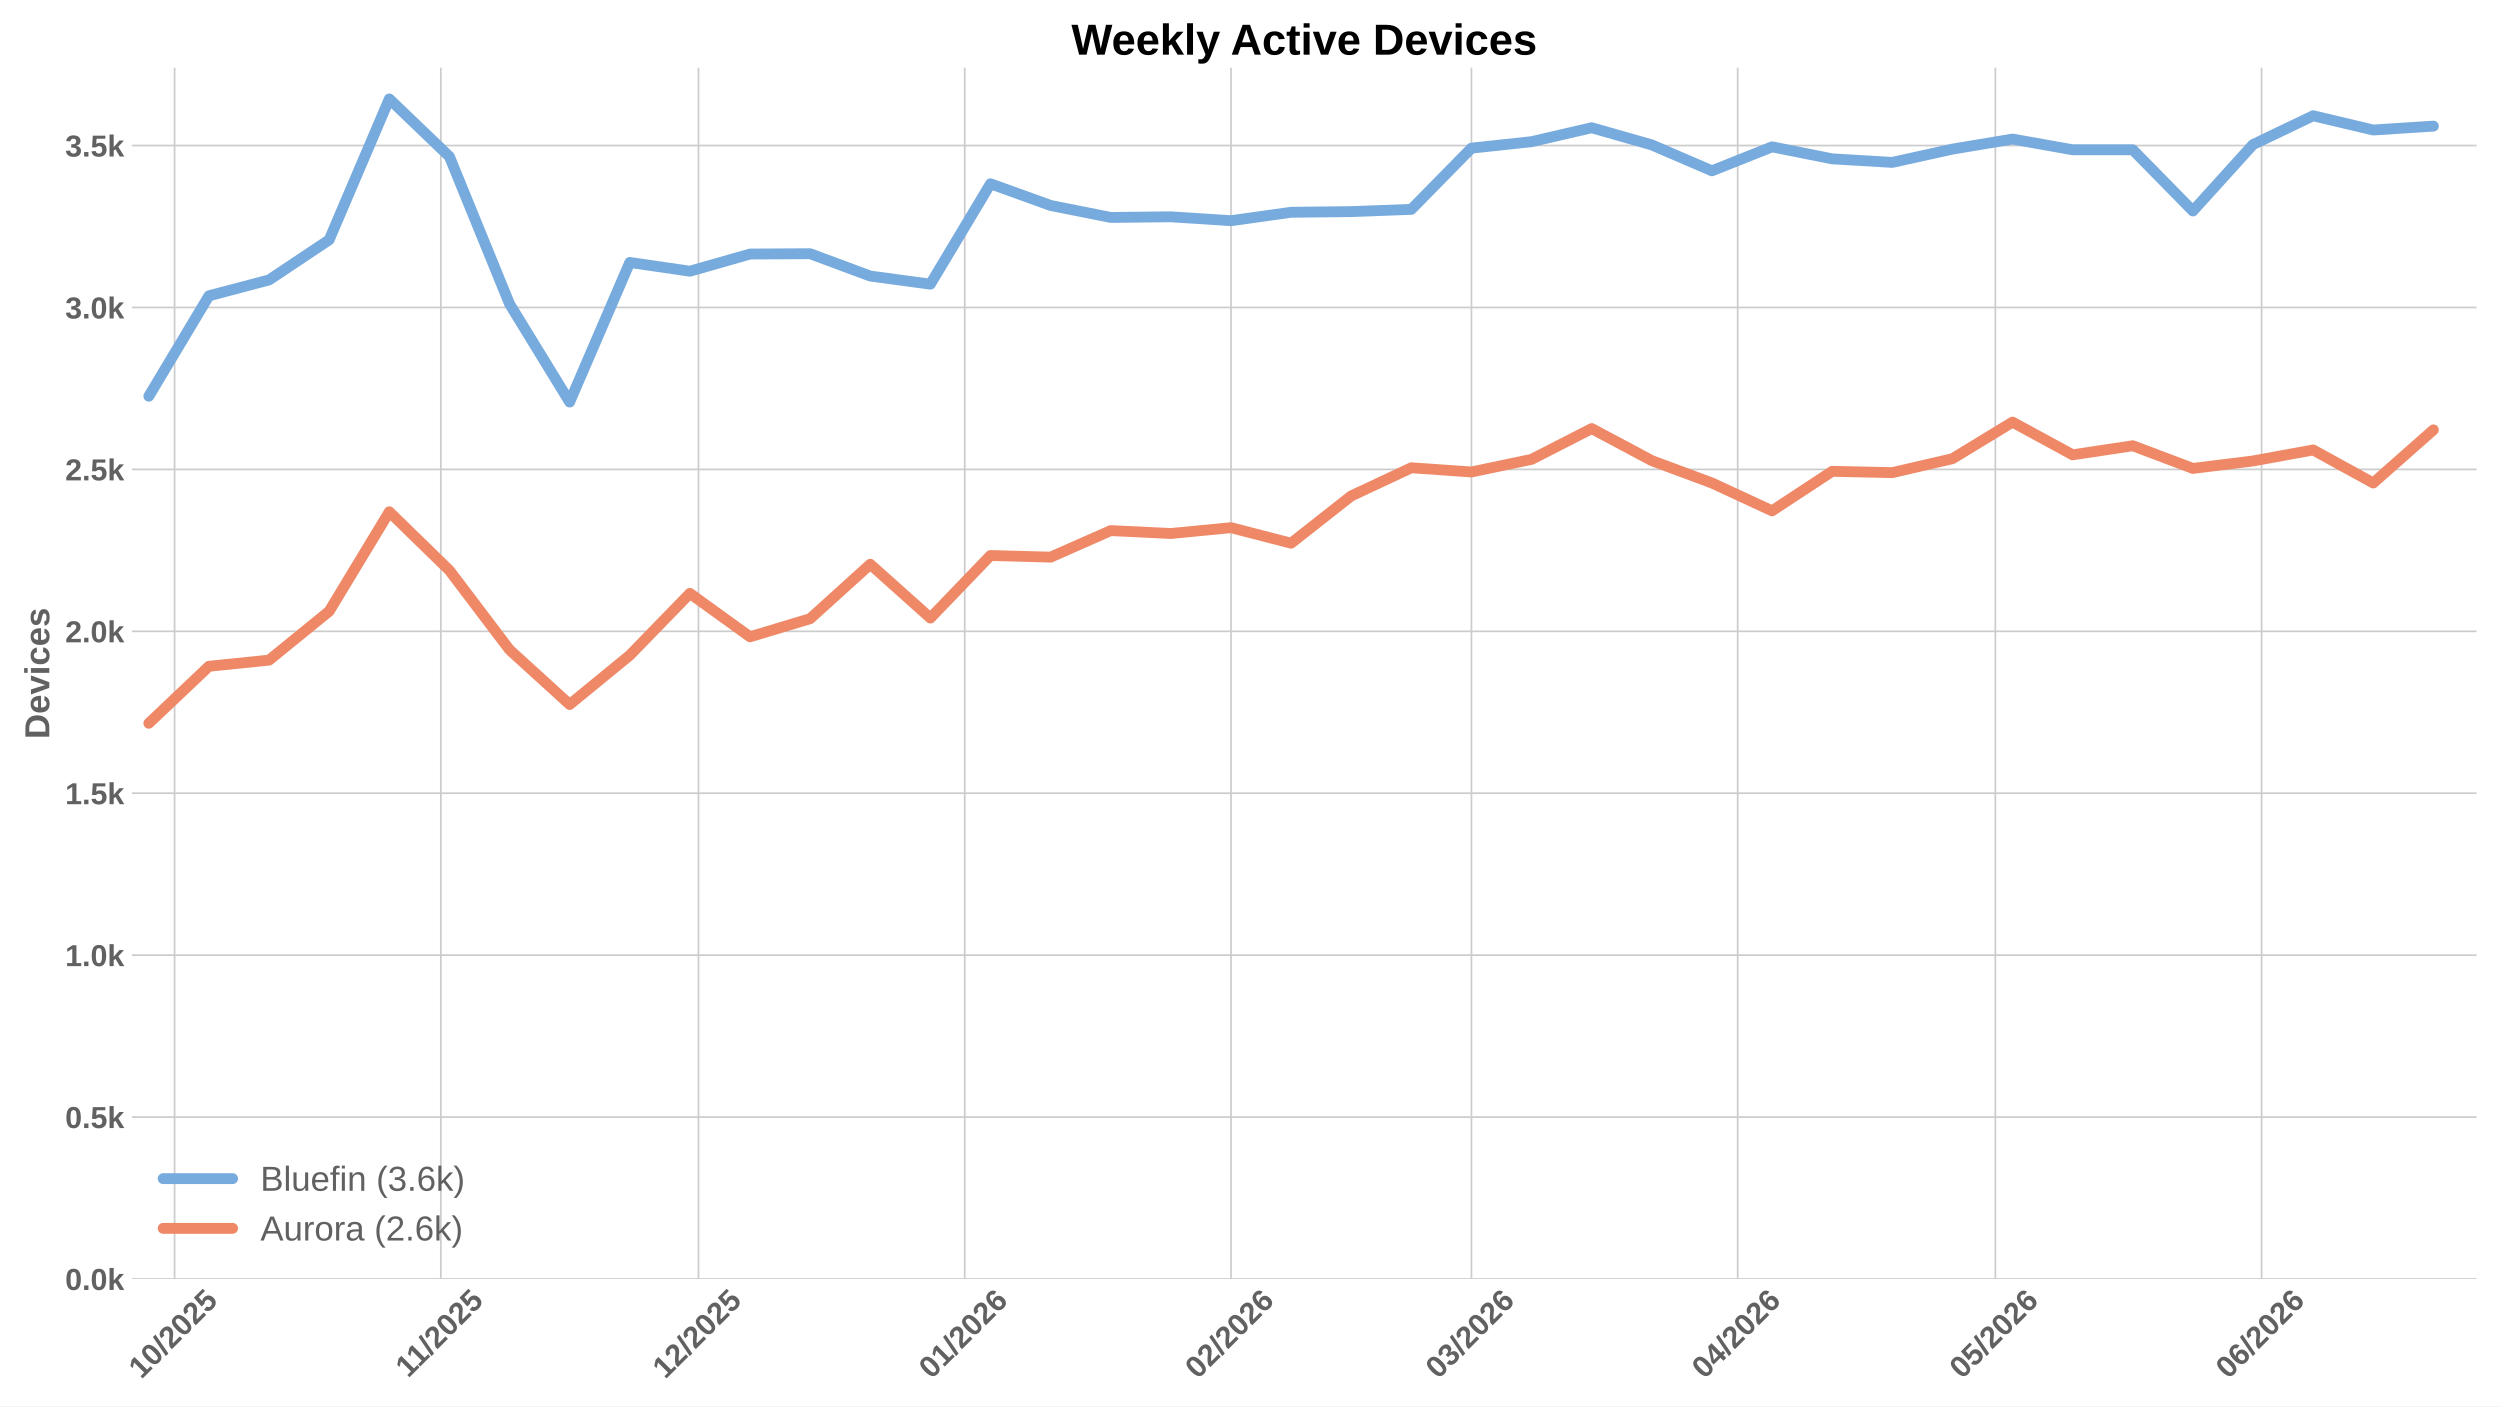
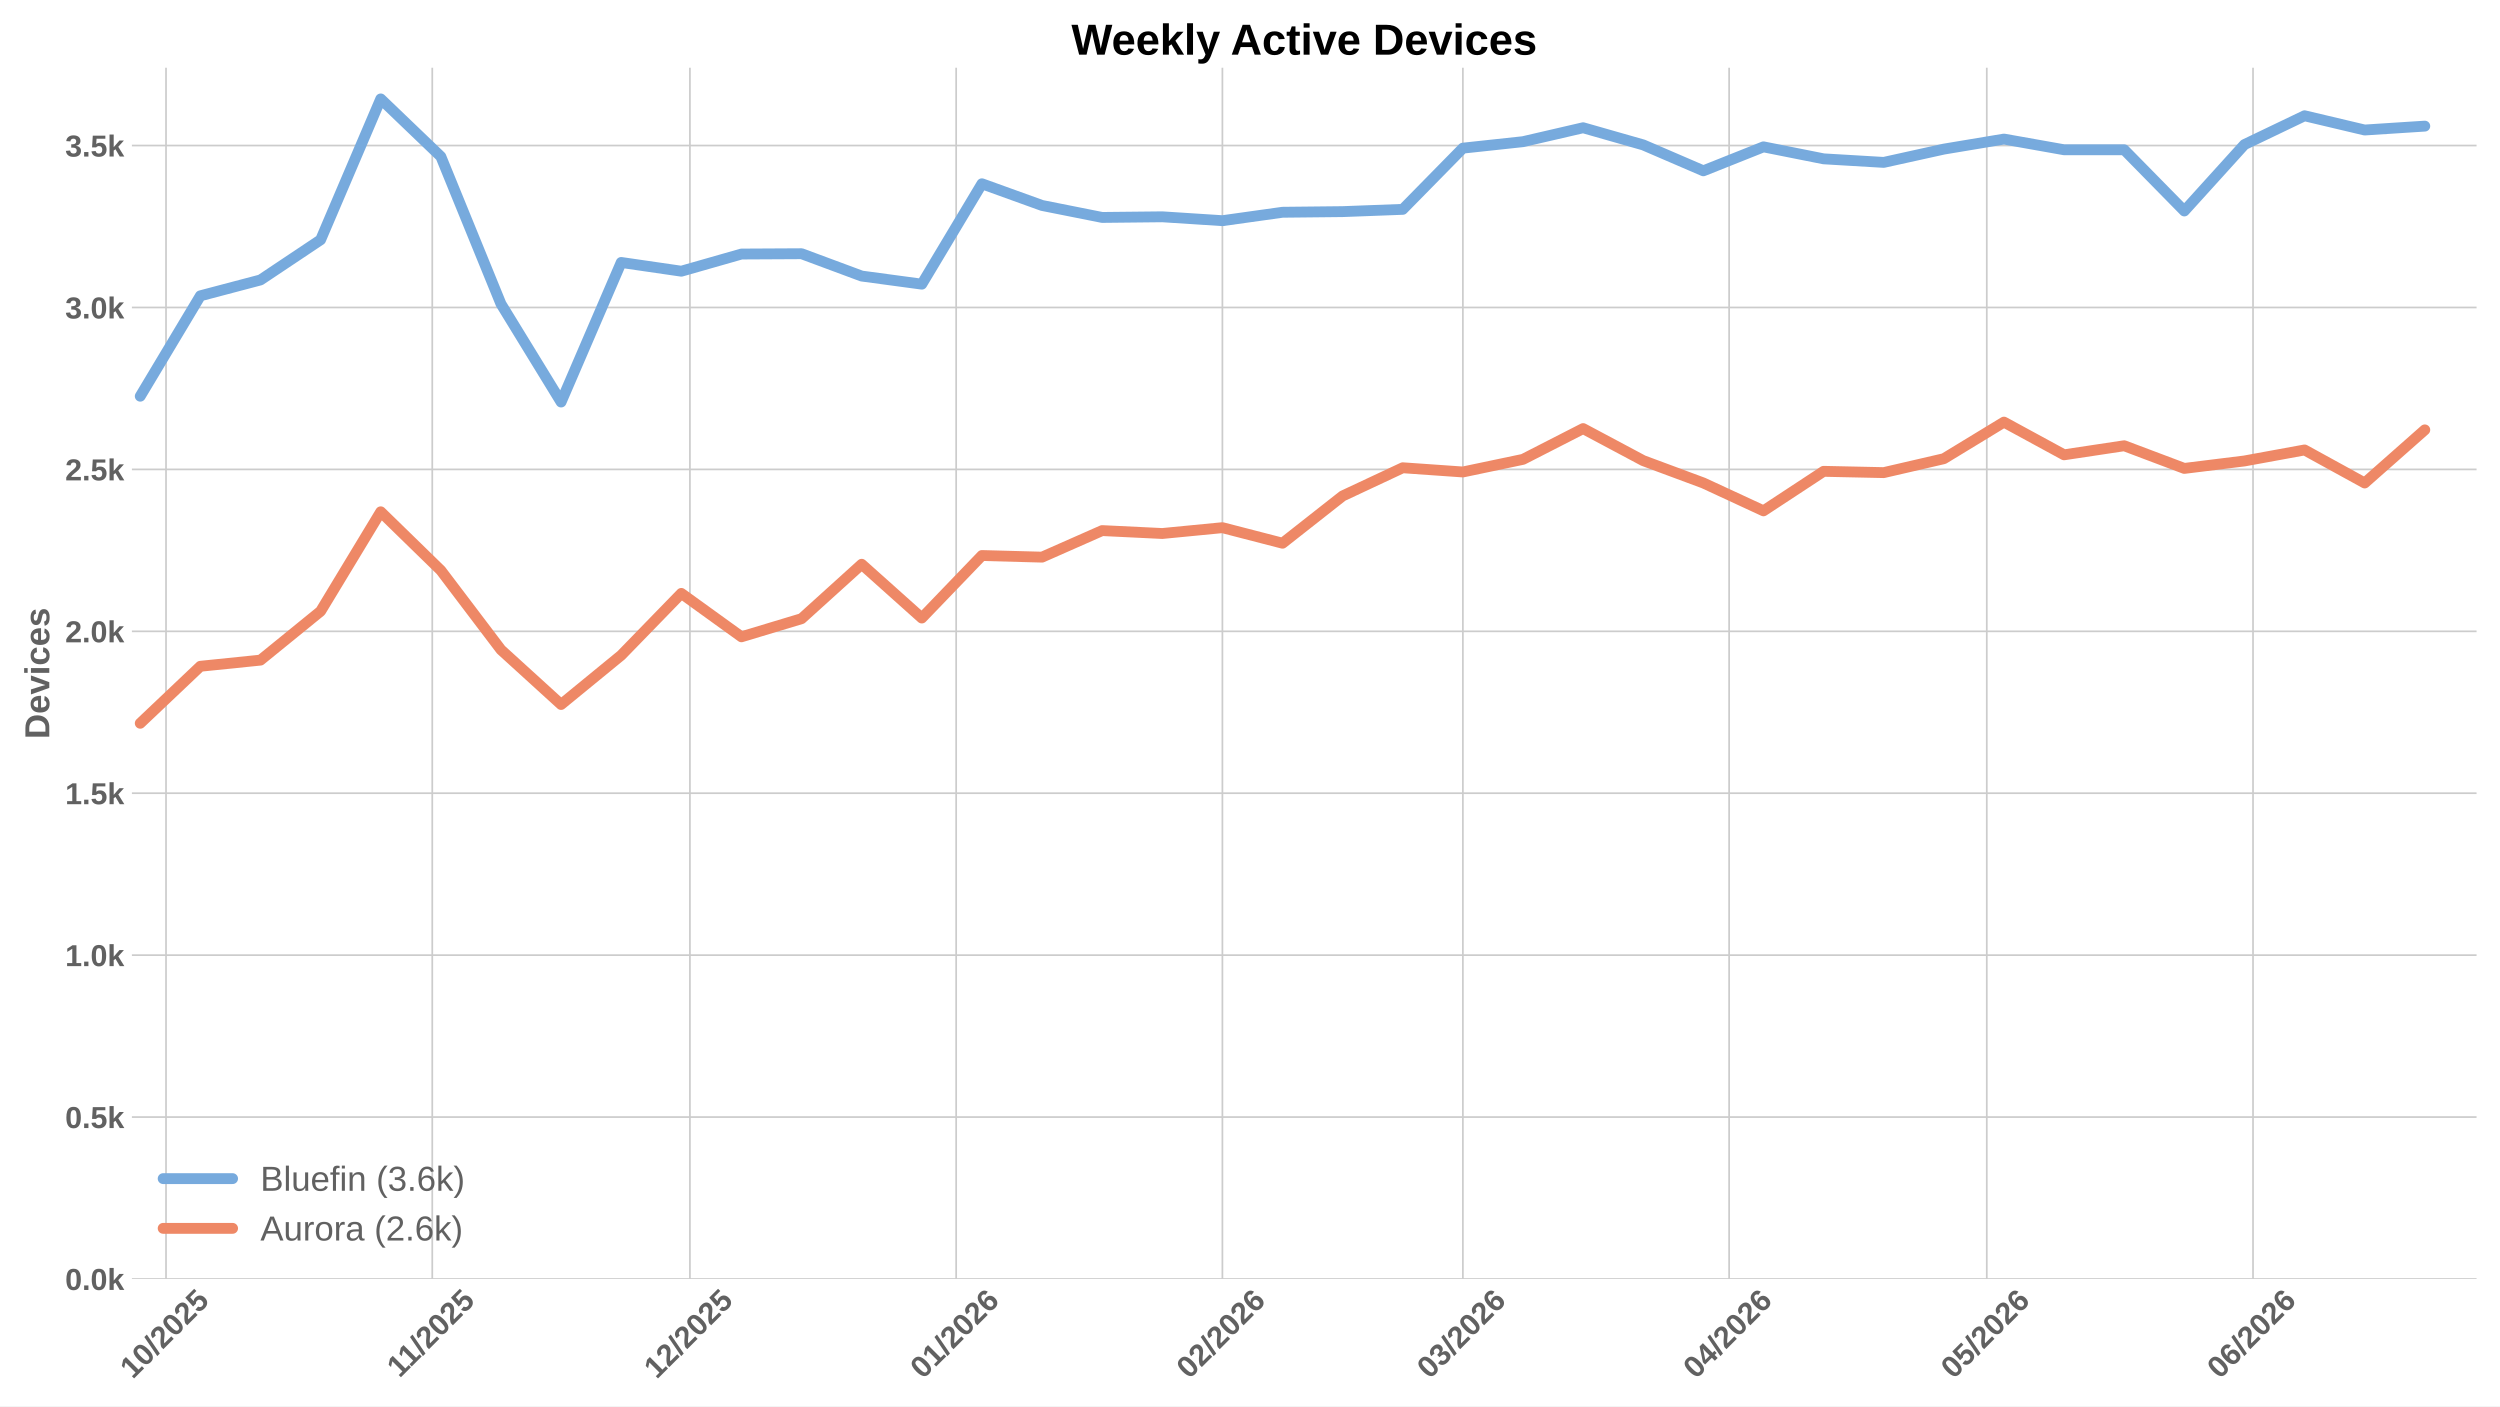
<svg xmlns="http://www.w3.org/2000/svg" xmlns:xlink="http://www.w3.org/1999/xlink" width="1152pt" height="648pt" viewBox="0 0 1152 648" version="1.1">
  <defs>
    <style type="text/css">*{stroke-linejoin: round; stroke-linecap: butt}</style>
  </defs>
  <g id="figure_1">
    <g id="patch_1">
      <path d="M 0 648  L 1152 648  L 1152 0  L 0 0  z " style="fill: #ffffff" />
    </g>
    <g id="axes_1">
      <g id="patch_2">
        <path d="M 60.78 589.343  L 1141.2 589.343  L 1141.2 31.2  L 60.78 31.2  z " style="fill: #ffffff" />
      </g>
      <g id="matplotlib.axis_1">
        <g id="xtick_1">
          <g id="line2d_1">
-             <path d="M 80.451 589.343  L 80.451 31.2  " clip-path="url(#p0abc58565e)" style="fill: none; stroke: #cccccc; stroke-width: 0.8; stroke-linecap: round" />
+             <path d="M 76.501 589.343  L 76.501 31.2  " clip-path="url(#p2d59ec1d15)" style="fill: none; stroke: #cccccc; stroke-width: 0.8; stroke-linecap: round" />
          </g>
          <g id="line2d_2" />
          <g id="text_1">
-             <g style="fill: #616161" transform="translate(65.12111 635.7977) rotate(-45) scale(0.14 -0.14)">
+             <g style="fill: #616161" transform="translate(61.17051 635.7977) rotate(-45) scale(0.14 -0.14)">
              <defs>
                <path id="LiberationSans-Bold-31" d="M 403 0  L 403 653  L 1494 653  L 1494 3656  L 438 2997  L 438 3688  L 1541 4403  L 2372 4403  L 2372 653  L 3381 653  L 3381 0  L 403 0  z " transform="scale(0.015625)" />
                <path id="LiberationSans-Bold-30" d="M 3297 2203  Q 3297 1088 2914 512  Q 2531 -63 1766 -63  Q 253 -63 253 2203  Q 253 2994 418 3494  Q 584 3994 915 4231  Q 1247 4469 1791 4469  Q 2572 4469 2934 3903  Q 3297 3338 3297 2203  z M 2416 2203  Q 2416 2813 2356 3150  Q 2297 3488 2165 3634  Q 2034 3781 1784 3781  Q 1519 3781 1383 3632  Q 1247 3484 1189 3148  Q 1131 2813 1131 2203  Q 1131 1600 1192 1261  Q 1253 922 1386 775  Q 1519 628 1772 628  Q 2022 628 2158 783  Q 2294 938 2355 1278  Q 2416 1619 2416 2203  z " transform="scale(0.015625)" />
                <path id="LiberationSans-Bold-2f" d="M 63 -128  L 972 4638  L 1716 4638  L 822 -128  L 63 -128  z " transform="scale(0.015625)" />
                <path id="LiberationSans-Bold-32" d="M 222 0  L 222 609  Q 394 988 711 1347  Q 1028 1706 1509 2097  Q 1972 2472 2158 2715  Q 2344 2959 2344 3194  Q 2344 3769 1766 3769  Q 1484 3769 1336 3617  Q 1188 3466 1144 3163  L 259 3213  Q 334 3825 717 4147  Q 1100 4469 1759 4469  Q 2472 4469 2853 4144  Q 3234 3819 3234 3231  Q 3234 2922 3112 2672  Q 2991 2422 2800 2211  Q 2609 2000 2376 1815  Q 2144 1631 1925 1456  Q 1706 1281 1526 1103  Q 1347 925 1259 722  L 3303 722  L 3303 0  L 222 0  z " transform="scale(0.015625)" />
                <path id="LiberationSans-Bold-35" d="M 3381 1466  Q 3381 766 2945 351  Q 2509 -63 1750 -63  Q 1088 -63 689 235  Q 291 534 197 1100  L 1075 1172  Q 1144 891 1319 762  Q 1494 634 1759 634  Q 2088 634 2283 843  Q 2478 1053 2478 1447  Q 2478 1794 2293 2001  Q 2109 2209 1778 2209  Q 1413 2209 1181 1925  L 325 1925  L 478 4403  L 3125 4403  L 3125 3750  L 1275 3750  L 1203 2638  Q 1522 2919 2000 2919  Q 2628 2919 3004 2528  Q 3381 2138 3381 1466  z " transform="scale(0.015625)" />
              </defs>
              <use xlink:href="#LiberationSans-Bold-31" />
              <use xlink:href="#LiberationSans-Bold-30" transform="translate(55.61523 0)" />
              <use xlink:href="#LiberationSans-Bold-2f" transform="translate(111.2305 0)" />
              <use xlink:href="#LiberationSans-Bold-32" transform="translate(139.0137 0)" />
              <use xlink:href="#LiberationSans-Bold-30" transform="translate(194.6289 0)" />
              <use xlink:href="#LiberationSans-Bold-32" transform="translate(250.2441 0)" />
              <use xlink:href="#LiberationSans-Bold-35" transform="translate(305.8594 0)" />
            </g>
          </g>
        </g>
        <g id="xtick_2">
          <g id="line2d_3">
-             <path d="M 203.136 589.343  L 203.136 31.2  " clip-path="url(#p0abc58565e)" style="fill: none; stroke: #cccccc; stroke-width: 0.8; stroke-linecap: round" />
+             <path d="M 199.186 589.343  L 199.186 31.2  " clip-path="url(#p2d59ec1d15)" style="fill: none; stroke: #cccccc; stroke-width: 0.8; stroke-linecap: round" />
          </g>
          <g id="line2d_4" />
          <g id="text_2">
-             <g style="fill: #616161" transform="translate(188.0784 635.2532) rotate(-45) scale(0.14 -0.14)">
+             <g style="fill: #616161" transform="translate(184.1278 635.2532) rotate(-45) scale(0.14 -0.14)">
              <use xlink:href="#LiberationSans-Bold-31" />
              <use xlink:href="#LiberationSans-Bold-31" transform="translate(50.11523 0)" />
              <use xlink:href="#LiberationSans-Bold-2f" transform="translate(105.7305 0)" />
              <use xlink:href="#LiberationSans-Bold-32" transform="translate(133.5137 0)" />
              <use xlink:href="#LiberationSans-Bold-30" transform="translate(189.1289 0)" />
              <use xlink:href="#LiberationSans-Bold-32" transform="translate(244.7441 0)" />
              <use xlink:href="#LiberationSans-Bold-35" transform="translate(300.3594 0)" />
            </g>
          </g>
        </g>
        <g id="xtick_3">
          <g id="line2d_5">
-             <path d="M 321.864 589.343  L 321.864 31.2  " clip-path="url(#p0abc58565e)" style="fill: none; stroke: #cccccc; stroke-width: 0.8; stroke-linecap: round" />
+             <path d="M 317.913 589.343  L 317.913 31.2  " clip-path="url(#p2d59ec1d15)" style="fill: none; stroke: #cccccc; stroke-width: 0.8; stroke-linecap: round" />
          </g>
          <g id="line2d_6" />
          <g id="text_3">
-             <g style="fill: #616161" transform="translate(306.5336 635.7977) rotate(-45) scale(0.14 -0.14)">
+             <g style="fill: #616161" transform="translate(302.583 635.7977) rotate(-45) scale(0.14 -0.14)">
              <use xlink:href="#LiberationSans-Bold-31" />
              <use xlink:href="#LiberationSans-Bold-32" transform="translate(55.61523 0)" />
              <use xlink:href="#LiberationSans-Bold-2f" transform="translate(111.2305 0)" />
              <use xlink:href="#LiberationSans-Bold-32" transform="translate(139.0137 0)" />
              <use xlink:href="#LiberationSans-Bold-30" transform="translate(194.6289 0)" />
              <use xlink:href="#LiberationSans-Bold-32" transform="translate(250.2441 0)" />
              <use xlink:href="#LiberationSans-Bold-35" transform="translate(305.8594 0)" />
            </g>
          </g>
        </g>
        <g id="xtick_4">
          <g id="line2d_7">
-             <path d="M 444.549 589.343  L 444.549 31.2  " clip-path="url(#p0abc58565e)" style="fill: none; stroke: #cccccc; stroke-width: 0.8; stroke-linecap: round" />
+             <path d="M 440.598 589.343  L 440.598 31.2  " clip-path="url(#p2d59ec1d15)" style="fill: none; stroke: #cccccc; stroke-width: 0.8; stroke-linecap: round" />
          </g>
          <g id="line2d_8" />
          <g id="text_4">
-             <g style="fill: #616161" transform="translate(429.2187 635.7977) rotate(-45) scale(0.14 -0.14)">
+             <g style="fill: #616161" transform="translate(425.2681 635.7977) rotate(-45) scale(0.14 -0.14)">
              <defs>
                <path id="LiberationSans-Bold-36" d="M 3328 1441  Q 3328 738 2934 337  Q 2541 -63 1847 -63  Q 1069 -63 651 482  Q 234 1028 234 2100  Q 234 3278 657 3873  Q 1081 4469 1869 4469  Q 2428 4469 2751 4222  Q 3075 3975 3209 3456  L 2381 3341  Q 2263 3775 1850 3775  Q 1497 3775 1295 3422  Q 1094 3069 1094 2350  Q 1234 2584 1484 2709  Q 1734 2834 2050 2834  Q 2641 2834 2984 2459  Q 3328 2084 3328 1441  z M 2447 1416  Q 2447 1791 2273 1989  Q 2100 2188 1797 2188  Q 1506 2188 1331 2002  Q 1156 1816 1156 1509  Q 1156 1125 1339 873  Q 1522 622 1819 622  Q 2116 622 2281 833  Q 2447 1044 2447 1416  z " transform="scale(0.015625)" />
              </defs>
              <use xlink:href="#LiberationSans-Bold-30" />
              <use xlink:href="#LiberationSans-Bold-31" transform="translate(55.61523 0)" />
              <use xlink:href="#LiberationSans-Bold-2f" transform="translate(111.2305 0)" />
              <use xlink:href="#LiberationSans-Bold-32" transform="translate(139.0137 0)" />
              <use xlink:href="#LiberationSans-Bold-30" transform="translate(194.6289 0)" />
              <use xlink:href="#LiberationSans-Bold-32" transform="translate(250.2441 0)" />
              <use xlink:href="#LiberationSans-Bold-36" transform="translate(305.8594 0)" />
            </g>
          </g>
        </g>
        <g id="xtick_5">
          <g id="line2d_9">
-             <path d="M 567.234 589.343  L 567.234 31.2  " clip-path="url(#p0abc58565e)" style="fill: none; stroke: #cccccc; stroke-width: 0.8; stroke-linecap: round" />
+             <path d="M 563.283 589.343  L 563.283 31.2  " clip-path="url(#p2d59ec1d15)" style="fill: none; stroke: #cccccc; stroke-width: 0.8; stroke-linecap: round" />
          </g>
          <g id="line2d_10" />
          <g id="text_5">
-             <g style="fill: #616161" transform="translate(551.9038 635.7977) rotate(-45) scale(0.14 -0.14)">
+             <g style="fill: #616161" transform="translate(547.9531 635.7977) rotate(-45) scale(0.14 -0.14)">
              <use xlink:href="#LiberationSans-Bold-30" />
              <use xlink:href="#LiberationSans-Bold-32" transform="translate(55.61523 0)" />
              <use xlink:href="#LiberationSans-Bold-2f" transform="translate(111.2305 0)" />
              <use xlink:href="#LiberationSans-Bold-32" transform="translate(139.0137 0)" />
              <use xlink:href="#LiberationSans-Bold-30" transform="translate(194.6289 0)" />
              <use xlink:href="#LiberationSans-Bold-32" transform="translate(250.2441 0)" />
              <use xlink:href="#LiberationSans-Bold-36" transform="translate(305.8594 0)" />
            </g>
          </g>
        </g>
        <g id="xtick_6">
          <g id="line2d_11">
-             <path d="M 678.046 589.343  L 678.046 31.2  " clip-path="url(#p0abc58565e)" style="fill: none; stroke: #cccccc; stroke-width: 0.8; stroke-linecap: round" />
+             <path d="M 674.096 589.343  L 674.096 31.2  " clip-path="url(#p2d59ec1d15)" style="fill: none; stroke: #cccccc; stroke-width: 0.8; stroke-linecap: round" />
          </g>
          <g id="line2d_12" />
          <g id="text_6">
-             <g style="fill: #616161" transform="translate(662.7161 635.7977) rotate(-45) scale(0.14 -0.14)">
+             <g style="fill: #616161" transform="translate(658.7655 635.7977) rotate(-45) scale(0.14 -0.14)">
              <defs>
                <path id="LiberationSans-Bold-33" d="M 3328 1222  Q 3328 603 2922 265  Q 2516 -72 1766 -72  Q 1056 -72 637 254  Q 219 581 147 1197  L 1041 1275  Q 1125 641 1763 641  Q 2078 641 2253 797  Q 2428 953 2428 1275  Q 2428 1569 2215 1725  Q 2003 1881 1584 1881  L 1278 1881  L 1278 2591  L 1566 2591  Q 1944 2591 2134 2745  Q 2325 2900 2325 3188  Q 2325 3459 2173 3614  Q 2022 3769 1731 3769  Q 1459 3769 1292 3619  Q 1125 3469 1100 3194  L 222 3256  Q 291 3825 694 4147  Q 1097 4469 1747 4469  Q 2438 4469 2827 4158  Q 3216 3847 3216 3297  Q 3216 2884 2973 2618  Q 2731 2353 2275 2266  L 2275 2253  Q 2781 2194 3054 1920  Q 3328 1647 3328 1222  z " transform="scale(0.015625)" />
              </defs>
              <use xlink:href="#LiberationSans-Bold-30" />
              <use xlink:href="#LiberationSans-Bold-33" transform="translate(55.61523 0)" />
              <use xlink:href="#LiberationSans-Bold-2f" transform="translate(111.2305 0)" />
              <use xlink:href="#LiberationSans-Bold-32" transform="translate(139.0137 0)" />
              <use xlink:href="#LiberationSans-Bold-30" transform="translate(194.6289 0)" />
              <use xlink:href="#LiberationSans-Bold-32" transform="translate(250.2441 0)" />
              <use xlink:href="#LiberationSans-Bold-36" transform="translate(305.8594 0)" />
            </g>
          </g>
        </g>
        <g id="xtick_7">
          <g id="line2d_13">
-             <path d="M 800.731 589.343  L 800.731 31.2  " clip-path="url(#p0abc58565e)" style="fill: none; stroke: #cccccc; stroke-width: 0.8; stroke-linecap: round" />
+             <path d="M 796.781 589.343  L 796.781 31.2  " clip-path="url(#p2d59ec1d15)" style="fill: none; stroke: #cccccc; stroke-width: 0.8; stroke-linecap: round" />
          </g>
          <g id="line2d_14" />
          <g id="text_7">
-             <g style="fill: #616161" transform="translate(785.4011 635.7977) rotate(-45) scale(0.14 -0.14)">
+             <g style="fill: #616161" transform="translate(781.4505 635.7977) rotate(-45) scale(0.14 -0.14)">
              <defs>
                <path id="LiberationSans-Bold-34" d="M 2938 897  L 2938 0  L 2100 0  L 2100 897  L 97 897  L 97 1556  L 1956 4403  L 2938 4403  L 2938 1550  L 3525 1550  L 3525 897  L 2938 897  z M 2100 2991  Q 2100 3159 2111 3356  Q 2122 3553 2128 3609  Q 2047 3434 1834 3103  L 813 1550  L 2100 1550  L 2100 2991  z " transform="scale(0.015625)" />
              </defs>
              <use xlink:href="#LiberationSans-Bold-30" />
              <use xlink:href="#LiberationSans-Bold-34" transform="translate(55.61523 0)" />
              <use xlink:href="#LiberationSans-Bold-2f" transform="translate(111.2305 0)" />
              <use xlink:href="#LiberationSans-Bold-32" transform="translate(139.0137 0)" />
              <use xlink:href="#LiberationSans-Bold-30" transform="translate(194.6289 0)" />
              <use xlink:href="#LiberationSans-Bold-32" transform="translate(250.2441 0)" />
              <use xlink:href="#LiberationSans-Bold-36" transform="translate(305.8594 0)" />
            </g>
          </g>
        </g>
        <g id="xtick_8">
          <g id="line2d_15">
-             <path d="M 919.459 589.343  L 919.459 31.2  " clip-path="url(#p0abc58565e)" style="fill: none; stroke: #cccccc; stroke-width: 0.8; stroke-linecap: round" />
+             <path d="M 915.508 589.343  L 915.508 31.2  " clip-path="url(#p2d59ec1d15)" style="fill: none; stroke: #cccccc; stroke-width: 0.8; stroke-linecap: round" />
          </g>
          <g id="line2d_16" />
          <g id="text_8">
-             <g style="fill: #616161" transform="translate(904.1286 635.7977) rotate(-45) scale(0.14 -0.14)">
+             <g style="fill: #616161" transform="translate(900.178 635.7977) rotate(-45) scale(0.14 -0.14)">
              <use xlink:href="#LiberationSans-Bold-30" />
              <use xlink:href="#LiberationSans-Bold-35" transform="translate(55.61523 0)" />
              <use xlink:href="#LiberationSans-Bold-2f" transform="translate(111.2305 0)" />
              <use xlink:href="#LiberationSans-Bold-32" transform="translate(139.0137 0)" />
              <use xlink:href="#LiberationSans-Bold-30" transform="translate(194.6289 0)" />
              <use xlink:href="#LiberationSans-Bold-32" transform="translate(250.2441 0)" />
              <use xlink:href="#LiberationSans-Bold-36" transform="translate(305.8594 0)" />
            </g>
          </g>
        </g>
        <g id="xtick_9">
          <g id="line2d_17">
-             <path d="M 1042.144 589.343  L 1042.144 31.2  " clip-path="url(#p0abc58565e)" style="fill: none; stroke: #cccccc; stroke-width: 0.8; stroke-linecap: round" />
+             <path d="M 1038.193 589.343  L 1038.193 31.2  " clip-path="url(#p2d59ec1d15)" style="fill: none; stroke: #cccccc; stroke-width: 0.8; stroke-linecap: round" />
          </g>
          <g id="line2d_18" />
          <g id="text_9">
-             <g style="fill: #616161" transform="translate(1026.814 635.7977) rotate(-45) scale(0.14 -0.14)">
+             <g style="fill: #616161" transform="translate(1022.863 635.7977) rotate(-45) scale(0.14 -0.14)">
              <use xlink:href="#LiberationSans-Bold-30" />
              <use xlink:href="#LiberationSans-Bold-36" transform="translate(55.61523 0)" />
              <use xlink:href="#LiberationSans-Bold-2f" transform="translate(111.2305 0)" />
              <use xlink:href="#LiberationSans-Bold-32" transform="translate(139.0137 0)" />
              <use xlink:href="#LiberationSans-Bold-30" transform="translate(194.6289 0)" />
              <use xlink:href="#LiberationSans-Bold-32" transform="translate(250.2441 0)" />
              <use xlink:href="#LiberationSans-Bold-36" transform="translate(305.8594 0)" />
            </g>
          </g>
        </g>
      </g>
      <g id="matplotlib.axis_2">
        <g id="ytick_1">
          <g id="line2d_19">
-             <path d="M 60.78 589.343  L 1141.2 589.343  " clip-path="url(#p0abc58565e)" style="fill: none; stroke: #cccccc; stroke-width: 0.8; stroke-linecap: round" />
+             <path d="M 60.78 589.343  L 1141.2 589.343  " clip-path="url(#p2d59ec1d15)" style="fill: none; stroke: #cccccc; stroke-width: 0.8; stroke-linecap: round" />
          </g>
          <g id="line2d_20" />
          <g id="text_10">
            <g style="fill: #616161" transform="translate(30.03469 594.416) scale(0.14 -0.14)">
              <defs>
                <path id="LiberationSans-Bold-2e" d="M 434 0  L 434 953  L 1338 953  L 1338 0  L 434 0  z " transform="scale(0.015625)" />
                <path id="LiberationSans-Bold-6b" d="M 2606 0  L 1703 1531  L 1325 1269  L 1325 0  L 447 0  L 447 4638  L 1325 4638  L 1325 1981  L 2531 3381  L 3475 3381  L 2288 2063  L 3566 0  L 2606 0  z " transform="scale(0.015625)" />
              </defs>
              <use xlink:href="#LiberationSans-Bold-30" />
              <use xlink:href="#LiberationSans-Bold-2e" transform="translate(55.61523 0)" />
              <use xlink:href="#LiberationSans-Bold-30" transform="translate(83.39844 0)" />
              <use xlink:href="#LiberationSans-Bold-6b" transform="translate(139.0137 0)" />
            </g>
          </g>
        </g>
        <g id="ytick_2">
          <g id="line2d_21">
-             <path d="M 60.78 514.733  L 1141.2 514.733  " clip-path="url(#p0abc58565e)" style="fill: none; stroke: #cccccc; stroke-width: 0.8; stroke-linecap: round" />
+             <path d="M 60.78 514.733  L 1141.2 514.733  " clip-path="url(#p2d59ec1d15)" style="fill: none; stroke: #cccccc; stroke-width: 0.8; stroke-linecap: round" />
          </g>
          <g id="line2d_22" />
          <g id="text_11">
            <g style="fill: #616161" transform="translate(30.03469 519.8059) scale(0.14 -0.14)">
              <use xlink:href="#LiberationSans-Bold-30" />
              <use xlink:href="#LiberationSans-Bold-2e" transform="translate(55.61523 0)" />
              <use xlink:href="#LiberationSans-Bold-35" transform="translate(83.39844 0)" />
              <use xlink:href="#LiberationSans-Bold-6b" transform="translate(139.0137 0)" />
            </g>
          </g>
        </g>
        <g id="ytick_3">
          <g id="line2d_23">
-             <path d="M 60.78 440.123  L 1141.2 440.123  " clip-path="url(#p0abc58565e)" style="fill: none; stroke: #cccccc; stroke-width: 0.8; stroke-linecap: round" />
+             <path d="M 60.78 440.123  L 1141.2 440.123  " clip-path="url(#p2d59ec1d15)" style="fill: none; stroke: #cccccc; stroke-width: 0.8; stroke-linecap: round" />
          </g>
          <g id="line2d_24" />
          <g id="text_12">
            <g style="fill: #616161" transform="translate(30.03469 445.1958) scale(0.14 -0.14)">
              <use xlink:href="#LiberationSans-Bold-31" />
              <use xlink:href="#LiberationSans-Bold-2e" transform="translate(55.61523 0)" />
              <use xlink:href="#LiberationSans-Bold-30" transform="translate(83.39844 0)" />
              <use xlink:href="#LiberationSans-Bold-6b" transform="translate(139.0137 0)" />
            </g>
          </g>
        </g>
        <g id="ytick_4">
          <g id="line2d_25">
-             <path d="M 60.78 365.513  L 1141.2 365.513  " clip-path="url(#p0abc58565e)" style="fill: none; stroke: #cccccc; stroke-width: 0.8; stroke-linecap: round" />
+             <path d="M 60.78 365.513  L 1141.2 365.513  " clip-path="url(#p2d59ec1d15)" style="fill: none; stroke: #cccccc; stroke-width: 0.8; stroke-linecap: round" />
          </g>
          <g id="line2d_26" />
          <g id="text_13">
            <g style="fill: #616161" transform="translate(30.03469 370.5857) scale(0.14 -0.14)">
              <use xlink:href="#LiberationSans-Bold-31" />
              <use xlink:href="#LiberationSans-Bold-2e" transform="translate(55.61523 0)" />
              <use xlink:href="#LiberationSans-Bold-35" transform="translate(83.39844 0)" />
              <use xlink:href="#LiberationSans-Bold-6b" transform="translate(139.0137 0)" />
            </g>
          </g>
        </g>
        <g id="ytick_5">
          <g id="line2d_27">
-             <path d="M 60.78 290.903  L 1141.2 290.903  " clip-path="url(#p0abc58565e)" style="fill: none; stroke: #cccccc; stroke-width: 0.8; stroke-linecap: round" />
+             <path d="M 60.78 290.903  L 1141.2 290.903  " clip-path="url(#p2d59ec1d15)" style="fill: none; stroke: #cccccc; stroke-width: 0.8; stroke-linecap: round" />
          </g>
          <g id="line2d_28" />
          <g id="text_14">
            <g style="fill: #616161" transform="translate(30.03469 295.9756) scale(0.14 -0.14)">
              <use xlink:href="#LiberationSans-Bold-32" />
              <use xlink:href="#LiberationSans-Bold-2e" transform="translate(55.61523 0)" />
              <use xlink:href="#LiberationSans-Bold-30" transform="translate(83.39844 0)" />
              <use xlink:href="#LiberationSans-Bold-6b" transform="translate(139.0137 0)" />
            </g>
          </g>
        </g>
        <g id="ytick_6">
          <g id="line2d_29">
-             <path d="M 60.78 216.293  L 1141.2 216.293  " clip-path="url(#p0abc58565e)" style="fill: none; stroke: #cccccc; stroke-width: 0.8; stroke-linecap: round" />
+             <path d="M 60.78 216.293  L 1141.2 216.293  " clip-path="url(#p2d59ec1d15)" style="fill: none; stroke: #cccccc; stroke-width: 0.8; stroke-linecap: round" />
          </g>
          <g id="line2d_30" />
          <g id="text_15">
            <g style="fill: #616161" transform="translate(30.03469 221.3655) scale(0.14 -0.14)">
              <use xlink:href="#LiberationSans-Bold-32" />
              <use xlink:href="#LiberationSans-Bold-2e" transform="translate(55.61523 0)" />
              <use xlink:href="#LiberationSans-Bold-35" transform="translate(83.39844 0)" />
              <use xlink:href="#LiberationSans-Bold-6b" transform="translate(139.0137 0)" />
            </g>
          </g>
        </g>
        <g id="ytick_7">
          <g id="line2d_31">
-             <path d="M 60.78 141.683  L 1141.2 141.683  " clip-path="url(#p0abc58565e)" style="fill: none; stroke: #cccccc; stroke-width: 0.8; stroke-linecap: round" />
+             <path d="M 60.78 141.683  L 1141.2 141.683  " clip-path="url(#p2d59ec1d15)" style="fill: none; stroke: #cccccc; stroke-width: 0.8; stroke-linecap: round" />
          </g>
          <g id="line2d_32" />
          <g id="text_16">
            <g style="fill: #616161" transform="translate(30.03469 146.7554) scale(0.14 -0.14)">
              <use xlink:href="#LiberationSans-Bold-33" />
              <use xlink:href="#LiberationSans-Bold-2e" transform="translate(55.61523 0)" />
              <use xlink:href="#LiberationSans-Bold-30" transform="translate(83.39844 0)" />
              <use xlink:href="#LiberationSans-Bold-6b" transform="translate(139.0137 0)" />
            </g>
          </g>
        </g>
        <g id="ytick_8">
          <g id="line2d_33">
-             <path d="M 60.78 67.073  L 1141.2 67.073  " clip-path="url(#p0abc58565e)" style="fill: none; stroke: #cccccc; stroke-width: 0.8; stroke-linecap: round" />
+             <path d="M 60.78 67.073  L 1141.2 67.073  " clip-path="url(#p2d59ec1d15)" style="fill: none; stroke: #cccccc; stroke-width: 0.8; stroke-linecap: round" />
          </g>
          <g id="line2d_34" />
          <g id="text_17">
            <g style="fill: #616161" transform="translate(30.03469 72.14535) scale(0.14 -0.14)">
              <use xlink:href="#LiberationSans-Bold-33" />
              <use xlink:href="#LiberationSans-Bold-2e" transform="translate(55.61523 0)" />
              <use xlink:href="#LiberationSans-Bold-35" transform="translate(83.39844 0)" />
              <use xlink:href="#LiberationSans-Bold-6b" transform="translate(139.0137 0)" />
            </g>
          </g>
        </g>
        <g id="text_18">
          <g style="fill: #616161" transform="translate(22.71469 340.5153) rotate(-90) scale(0.16 -0.16)">
            <defs>
              <path id="LiberationSans-Bold-44" d="M 4353 2234  Q 4353 1553 4086 1045  Q 3819 538 3330 269  Q 2841 0 2209 0  L 428 0  L 428 4403  L 2022 4403  Q 3134 4403 3743 3842  Q 4353 3281 4353 2234  z M 3425 2234  Q 3425 2944 3056 3317  Q 2688 3691 2003 3691  L 1350 3691  L 1350 713  L 2131 713  Q 2725 713 3075 1122  Q 3425 1531 3425 2234  z " transform="scale(0.015625)" />
              <path id="LiberationSans-Bold-65" d="M 1831 -63  Q 1069 -63 659 389  Q 250 841 250 1706  Q 250 2544 665 2994  Q 1081 3444 1844 3444  Q 2572 3444 2956 2961  Q 3341 2478 3341 1547  L 3341 1522  L 1172 1522  Q 1172 1028 1355 776  Q 1538 525 1875 525  Q 2341 525 2463 928  L 3291 856  Q 2931 -63 1831 -63  z M 1831 2891  Q 1522 2891 1355 2675  Q 1188 2459 1178 2072  L 2491 2072  Q 2466 2481 2294 2686  Q 2122 2891 1831 2891  z " transform="scale(0.015625)" />
              <path id="LiberationSans-Bold-76" d="M 2284 0  L 1234 0  L 25 3381  L 953 3381  L 1544 1491  Q 1591 1334 1766 709  Q 1797 838 1894 1159  Q 1991 1481 2613 3381  L 3531 3381  L 2284 0  z " transform="scale(0.015625)" />
              <path id="LiberationSans-Bold-69" d="M 447 3991  L 447 4638  L 1325 4638  L 1325 3991  L 447 3991  z M 447 0  L 447 3381  L 1325 3381  L 1325 0  L 447 0  z " transform="scale(0.015625)" />
              <path id="LiberationSans-Bold-63" d="M 1856 -63  Q 1088 -63 669 395  Q 250 853 250 1672  Q 250 2509 672 2976  Q 1094 3444 1869 3444  Q 2466 3444 2856 3144  Q 3247 2844 3347 2316  L 2463 2272  Q 2425 2531 2275 2686  Q 2125 2841 1850 2841  Q 1172 2841 1172 1706  Q 1172 538 1863 538  Q 2113 538 2281 695  Q 2450 853 2491 1166  L 3372 1125  Q 3325 778 3123 506  Q 2922 234 2594 85  Q 2266 -63 1856 -63  z " transform="scale(0.015625)" />
              <path id="LiberationSans-Bold-73" d="M 3297 988  Q 3297 497 2895 217  Q 2494 -63 1784 -63  Q 1088 -63 717 157  Q 347 378 225 844  L 997 959  Q 1063 719 1223 619  Q 1384 519 1784 519  Q 2153 519 2322 612  Q 2491 706 2491 906  Q 2491 1069 2355 1164  Q 2219 1259 1894 1325  Q 1150 1472 890 1598  Q 631 1725 495 1926  Q 359 2128 359 2422  Q 359 2906 732 3176  Q 1106 3447 1791 3447  Q 2394 3447 2761 3212  Q 3128 2978 3219 2534  L 2441 2453  Q 2403 2659 2256 2761  Q 2109 2863 1791 2863  Q 1478 2863 1322 2783  Q 1166 2703 1166 2516  Q 1166 2369 1286 2283  Q 1406 2197 1691 2141  Q 2088 2059 2395 1973  Q 2703 1888 2889 1769  Q 3075 1650 3186 1464  Q 3297 1278 3297 988  z " transform="scale(0.015625)" />
            </defs>
            <use xlink:href="#LiberationSans-Bold-44" />
            <use xlink:href="#LiberationSans-Bold-65" transform="translate(72.2168 0)" />
            <use xlink:href="#LiberationSans-Bold-76" transform="translate(127.832 0)" />
            <use xlink:href="#LiberationSans-Bold-69" transform="translate(183.4473 0)" />
            <use xlink:href="#LiberationSans-Bold-63" transform="translate(211.2305 0)" />
            <use xlink:href="#LiberationSans-Bold-65" transform="translate(266.8457 0)" />
            <use xlink:href="#LiberationSans-Bold-73" transform="translate(322.4609 0)" />
          </g>
        </g>
      </g>
      <g id="line2d_35">
-         <path d="M 68.579 182.569  L 96.282 136.311  L 123.985 128.999  L 151.688 110.496  L 179.391 45.585  L 207.094 72.146  L 234.797 140.041  L 262.5 185.255  L 290.203 120.941  L 317.906 124.97  L 345.609 117.061  L 373.313 116.912  L 401.016 127.208  L 428.719 130.939  L 456.422 84.681  L 484.125 94.678  L 511.828 100.199  L 539.531 99.901  L 567.234 101.692  L 594.937 97.812  L 622.64 97.513  L 650.343 96.469  L 678.046 68.266  L 705.749 65.282  L 733.453 58.865  L 761.156 66.774  L 788.859 78.712  L 816.562 67.669  L 844.265 73.191  L 871.968 74.832  L 899.671 68.714  L 927.374 64.088  L 955.077 69.012  L 982.78 69.012  L 1010.483 97.215  L 1038.186 66.625  L 1065.889 53.344  L 1093.593 59.91  L 1121.296 58.119  " clip-path="url(#p0abc58565e)" style="fill: none; stroke: #77aadd; stroke-width: 5; stroke-linecap: round" />
+         <path d="M 64.628 182.569  L 92.331 136.311  L 120.034 128.999  L 147.737 110.496  L 175.44 45.585  L 203.143 72.146  L 230.847 140.041  L 258.55 185.255  L 286.253 120.941  L 313.956 124.97  L 341.659 117.061  L 369.362 116.912  L 397.065 127.208  L 424.768 130.939  L 452.471 84.681  L 480.174 94.678  L 507.877 100.199  L 535.58 99.901  L 563.283 101.692  L 590.987 97.812  L 618.69 97.513  L 646.393 96.469  L 674.096 68.266  L 701.799 65.282  L 729.502 58.865  L 757.205 66.774  L 784.908 78.712  L 812.611 67.669  L 840.314 73.191  L 868.017 74.832  L 895.72 68.714  L 923.423 64.088  L 951.127 69.012  L 978.83 69.012  L 1006.533 97.215  L 1034.236 66.625  L 1061.939 53.344  L 1089.642 59.91  L 1117.345 58.119  " clip-path="url(#p2d59ec1d15)" style="fill: none; stroke: #77aadd; stroke-width: 5; stroke-linecap: round" />
      </g>
      <g id="line2d_36">
-         <path d="M 68.579 333.281  L 96.282 307.019  L 123.985 304.183  L 151.688 281.651  L 179.391 235.841  L 207.094 262.849  L 234.797 299.408  L 262.5 324.627  L 290.203 301.945  L 317.906 273.444  L 345.609 293.44  L 373.313 285.083  L 401.016 260.014  L 428.719 284.785  L 456.422 255.985  L 484.125 256.731  L 511.828 244.495  L 539.531 245.838  L 567.234 243.152  L 594.937 250.315  L 622.64 228.529  L 650.343 215.547  L 678.046 217.486  L 705.749 211.667  L 733.453 197.491  L 761.156 212.264  L 788.859 222.56  L 816.562 235.393  L 844.265 217.188  L 871.968 217.785  L 899.671 211.368  L 927.374 194.507  L 955.077 209.578  L 982.78 205.4  L 1010.483 215.845  L 1038.186 212.413  L 1065.889 207.34  L 1093.593 222.56  L 1121.296 198.088  " clip-path="url(#p0abc58565e)" style="fill: none; stroke: #ee8866; stroke-width: 5; stroke-linecap: round" />
+         <path d="M 64.628 333.281  L 92.331 307.019  L 120.034 304.183  L 147.737 281.651  L 175.44 235.841  L 203.143 262.849  L 230.847 299.408  L 258.55 324.627  L 286.253 301.945  L 313.956 273.444  L 341.659 293.44  L 369.362 285.083  L 397.065 260.014  L 424.768 284.785  L 452.471 255.985  L 480.174 256.731  L 507.877 244.495  L 535.58 245.838  L 563.283 243.152  L 590.987 250.315  L 618.69 228.529  L 646.393 215.547  L 674.096 217.486  L 701.799 211.667  L 729.502 197.491  L 757.205 212.264  L 784.908 222.56  L 812.611 235.393  L 840.314 217.188  L 868.017 217.785  L 895.72 211.368  L 923.423 194.507  L 951.127 209.578  L 978.83 205.4  L 1006.533 215.845  L 1034.236 212.413  L 1061.939 207.34  L 1089.642 222.56  L 1117.345 198.088  " clip-path="url(#p2d59ec1d15)" style="fill: none; stroke: #ee8866; stroke-width: 5; stroke-linecap: round" />
      </g>
      <g id="patch_3">
        <path d="M 60.78 589.343  L 60.78 31.2  " style="fill: none" />
      </g>
      <g id="patch_4">
        <path d="M 1141.2 589.343  L 1141.2 31.2  " style="fill: none" />
      </g>
      <g id="patch_5">
        <path d="M 60.78 589.343  L 1141.2 589.343  " style="fill: none" />
      </g>
      <g id="patch_6">
        <path d="M 60.78 31.2  L 1141.2 31.2  " style="fill: none" />
      </g>
      <g id="text_19">
        <g transform="translate(493.7056 25.2) scale(0.2 -0.2)">
          <defs>
            <path id="LiberationSans-Bold-57" d="M 4897 0  L 3803 0  L 3206 2547  Q 3097 2997 3022 3488  Q 2947 3078 2900 2864  Q 2853 2650 2234 0  L 1141 0  L 6 4403  L 941 4403  L 1578 1559  L 1722 872  Q 1809 1306 1892 1701  Q 1975 2097 2516 4403  L 3547 4403  L 4103 2059  Q 4169 1797 4325 872  L 4403 1234  L 4569 1953  L 5100 4403  L 6034 4403  L 4897 0  z " transform="scale(0.015625)" />
            <path id="LiberationSans-Bold-6c" d="M 447 0  L 447 4638  L 1325 4638  L 1325 0  L 447 0  z " transform="scale(0.015625)" />
            <path id="LiberationSans-Bold-79" d="M 884 -1328  Q 569 -1328 331 -1288  L 331 -663  Q 497 -688 634 -688  Q 822 -688 945 -628  Q 1069 -569 1167 -431  Q 1266 -294 1388 34  L 50 3381  L 978 3381  L 1509 1797  Q 1634 1456 1825 753  L 1903 1050  L 2106 1784  L 2606 3381  L 3525 3381  L 2188 -178  Q 1919 -828 1630 -1078  Q 1341 -1328 884 -1328  z " transform="scale(0.015625)" />
            <path id="LiberationSans-Bold-20" transform="scale(0.015625)" />
            <path id="LiberationSans-Bold-41" d="M 3541 0  L 3150 1125  L 1472 1125  L 1081 0  L 159 0  L 1766 4403  L 2853 4403  L 4453 0  L 3541 0  z M 2309 3725  L 2291 3656  Q 2259 3544 2215 3400  Q 2172 3256 1678 1819  L 2944 1819  L 2509 3084  L 2375 3509  L 2309 3725  z " transform="scale(0.015625)" />
            <path id="LiberationSans-Bold-74" d="M 1313 -56  Q 925 -56 715 155  Q 506 366 506 794  L 506 2788  L 78 2788  L 78 3381  L 550 3381  L 825 4175  L 1375 4175  L 1375 3381  L 2016 3381  L 2016 2788  L 1375 2788  L 1375 1031  Q 1375 784 1469 667  Q 1563 550 1759 550  Q 1863 550 2053 594  L 2053 50  Q 1728 -56 1313 -56  z " transform="scale(0.015625)" />
          </defs>
          <use xlink:href="#LiberationSans-Bold-57" />
          <use xlink:href="#LiberationSans-Bold-65" transform="translate(92.63477 0)" />
          <use xlink:href="#LiberationSans-Bold-65" transform="translate(148.25 0)" />
          <use xlink:href="#LiberationSans-Bold-6b" transform="translate(203.8652 0)" />
          <use xlink:href="#LiberationSans-Bold-6c" transform="translate(259.4805 0)" />
          <use xlink:href="#LiberationSans-Bold-79" transform="translate(287.2637 0)" />
          <use xlink:href="#LiberationSans-Bold-20" transform="translate(342.8789 0)" />
          <use xlink:href="#LiberationSans-Bold-41" transform="translate(366.9121 0)" />
          <use xlink:href="#LiberationSans-Bold-63" transform="translate(439.1289 0)" />
          <use xlink:href="#LiberationSans-Bold-74" transform="translate(494.7441 0)" />
          <use xlink:href="#LiberationSans-Bold-69" transform="translate(528.0449 0)" />
          <use xlink:href="#LiberationSans-Bold-76" transform="translate(555.8281 0)" />
          <use xlink:href="#LiberationSans-Bold-65" transform="translate(611.4434 0)" />
          <use xlink:href="#LiberationSans-Bold-20" transform="translate(667.0586 0)" />
          <use xlink:href="#LiberationSans-Bold-44" transform="translate(694.8418 0)" />
          <use xlink:href="#LiberationSans-Bold-65" transform="translate(767.0586 0)" />
          <use xlink:href="#LiberationSans-Bold-76" transform="translate(822.6738 0)" />
          <use xlink:href="#LiberationSans-Bold-69" transform="translate(878.2891 0)" />
          <use xlink:href="#LiberationSans-Bold-63" transform="translate(906.0723 0)" />
          <use xlink:href="#LiberationSans-Bold-65" transform="translate(961.6875 0)" />
          <use xlink:href="#LiberationSans-Bold-73" transform="translate(1017.303 0)" />
        </g>
      </g>
      <g id="legend_1">
        <g id="line2d_37">
          <path d="M 75.18 543.108  L 91.18 543.108  L 107.18 543.108  " style="fill: none; stroke: #77aadd; stroke-width: 5; stroke-linecap: round" />
        </g>
        <g id="text_20">
          <g style="fill: #616161" transform="translate(119.98 548.7082) scale(0.16 -0.16)">
            <defs>
              <path id="LiberationSans-42" d="M 3931 1241  Q 3931 653 3503 326  Q 3075 0 2313 0  L 525 0  L 525 4403  L 2125 4403  Q 3675 4403 3675 3334  Q 3675 2944 3456 2678  Q 3238 2413 2838 2322  Q 3363 2259 3647 1970  Q 3931 1681 3931 1241  z M 3075 3263  Q 3075 3619 2831 3772  Q 2588 3925 2125 3925  L 1122 3925  L 1122 2531  L 2125 2531  Q 2603 2531 2839 2711  Q 3075 2891 3075 3263  z M 3328 1288  Q 3328 2066 2234 2066  L 1122 2066  L 1122 478  L 2281 478  Q 2828 478 3078 681  Q 3328 884 3328 1288  z " transform="scale(0.015625)" />
              <path id="LiberationSans-6c" d="M 431 0  L 431 4638  L 994 4638  L 994 0  L 431 0  z " transform="scale(0.015625)" />
              <path id="LiberationSans-75" d="M 981 3381  L 981 1238  Q 981 903 1047 718  Q 1113 534 1256 453  Q 1400 372 1678 372  Q 2084 372 2318 650  Q 2553 928 2553 1422  L 2553 3381  L 3116 3381  L 3116 722  Q 3116 131 3134 0  L 2603 0  Q 2600 16 2597 84  Q 2594 153 2589 242  Q 2584 331 2578 578  L 2569 578  Q 2375 228 2120 82  Q 1866 -63 1488 -63  Q 931 -63 673 214  Q 416 491 416 1128  L 416 3381  L 981 3381  z " transform="scale(0.015625)" />
              <path id="LiberationSans-65" d="M 863 1572  Q 863 991 1103 675  Q 1344 359 1806 359  Q 2172 359 2392 506  Q 2613 653 2691 878  L 3184 738  Q 2881 -63 1806 -63  Q 1056 -63 664 384  Q 272 831 272 1713  Q 272 2550 664 2997  Q 1056 3444 1784 3444  Q 3275 3444 3275 1647  L 3275 1572  L 863 1572  z M 2694 2003  Q 2647 2538 2422 2783  Q 2197 3028 1775 3028  Q 1366 3028 1127 2754  Q 888 2481 869 2003  L 2694 2003  z " transform="scale(0.015625)" />
              <path id="LiberationSans-66" d="M 1128 2972  L 1128 0  L 566 0  L 566 2972  L 91 2972  L 91 3381  L 566 3381  L 566 3763  Q 566 4225 769 4428  Q 972 4631 1391 4631  Q 1625 4631 1788 4594  L 1788 4166  Q 1647 4191 1538 4191  Q 1322 4191 1225 4081  Q 1128 3972 1128 3684  L 1128 3381  L 1788 3381  L 1788 2972  L 1128 2972  z " transform="scale(0.015625)" />
              <path id="LiberationSans-69" d="M 428 4100  L 428 4638  L 991 4638  L 991 4100  L 428 4100  z M 428 0  L 428 3381  L 991 3381  L 991 0  L 428 0  z " transform="scale(0.015625)" />
              <path id="LiberationSans-6e" d="M 2578 0  L 2578 2144  Q 2578 2478 2512 2662  Q 2447 2847 2303 2928  Q 2159 3009 1881 3009  Q 1475 3009 1240 2731  Q 1006 2453 1006 1959  L 1006 0  L 444 0  L 444 2659  Q 444 3250 425 3381  L 956 3381  Q 959 3366 962 3297  Q 966 3228 970 3139  Q 975 3050 981 2803  L 991 2803  Q 1184 3153 1439 3298  Q 1694 3444 2072 3444  Q 2628 3444 2886 3167  Q 3144 2891 3144 2253  L 3144 0  L 2578 0  z " transform="scale(0.015625)" />
              <path id="LiberationSans-20" transform="scale(0.015625)" />
              <path id="LiberationSans-28" d="M 397 1663  Q 397 2566 680 3284  Q 963 4003 1550 4638  L 2094 4638  Q 1509 3988 1236 3256  Q 963 2525 963 1656  Q 963 791 1233 62  Q 1503 -666 2094 -1325  L 1550 -1325  Q 959 -688 678 32  Q 397 753 397 1650  L 397 1663  z " transform="scale(0.015625)" />
              <path id="LiberationSans-33" d="M 3278 1216  Q 3278 606 2890 271  Q 2503 -63 1784 -63  Q 1116 -63 717 239  Q 319 541 244 1131  L 825 1184  Q 938 403 1784 403  Q 2209 403 2451 612  Q 2694 822 2694 1234  Q 2694 1594 2417 1795  Q 2141 1997 1619 1997  L 1300 1997  L 1300 2484  L 1606 2484  Q 2069 2484 2323 2686  Q 2578 2888 2578 3244  Q 2578 3597 2370 3801  Q 2163 4006 1753 4006  Q 1381 4006 1151 3815  Q 922 3625 884 3278  L 319 3322  Q 381 3863 767 4166  Q 1153 4469 1759 4469  Q 2422 4469 2789 4161  Q 3156 3853 3156 3303  Q 3156 2881 2920 2617  Q 2684 2353 2234 2259  L 2234 2247  Q 2728 2194 3003 1916  Q 3278 1638 3278 1216  z " transform="scale(0.015625)" />
              <path id="LiberationSans-2e" d="M 584 0  L 584 684  L 1194 684  L 1194 0  L 584 0  z " transform="scale(0.015625)" />
              <path id="LiberationSans-36" d="M 3278 1441  Q 3278 744 2900 340  Q 2522 -63 1856 -63  Q 1113 -63 719 490  Q 325 1044 325 2100  Q 325 3244 734 3856  Q 1144 4469 1900 4469  Q 2897 4469 3156 3572  L 2619 3475  Q 2453 4013 1894 4013  Q 1413 4013 1148 3564  Q 884 3116 884 2266  Q 1038 2550 1316 2698  Q 1594 2847 1953 2847  Q 2563 2847 2920 2465  Q 3278 2084 3278 1441  z M 2706 1416  Q 2706 1894 2472 2153  Q 2238 2413 1819 2413  Q 1425 2413 1183 2183  Q 941 1953 941 1550  Q 941 1041 1192 716  Q 1444 391 1838 391  Q 2244 391 2475 664  Q 2706 938 2706 1416  z " transform="scale(0.015625)" />
              <path id="LiberationSans-6b" d="M 2550 0  L 1406 1544  L 994 1203  L 994 0  L 431 0  L 431 4638  L 994 4638  L 994 1741  L 2478 3381  L 3138 3381  L 1766 1928  L 3209 0  L 2550 0  z " transform="scale(0.015625)" />
              <path id="LiberationSans-29" d="M 1734 1650  Q 1734 747 1451 28  Q 1169 -691 581 -1325  L 38 -1325  Q 625 -669 897 57  Q 1169 784 1169 1656  Q 1169 2528 895 3256  Q 622 3984 38 4638  L 581 4638  Q 1172 4000 1453 3279  Q 1734 2559 1734 1663  L 1734 1650  z " transform="scale(0.015625)" />
            </defs>
            <use xlink:href="#LiberationSans-42" />
            <use xlink:href="#LiberationSans-6c" transform="translate(66.69922 0)" />
            <use xlink:href="#LiberationSans-75" transform="translate(88.91602 0)" />
            <use xlink:href="#LiberationSans-65" transform="translate(144.5312 0)" />
            <use xlink:href="#LiberationSans-66" transform="translate(200.1465 0)" />
            <use xlink:href="#LiberationSans-69" transform="translate(227.9297 0)" />
            <use xlink:href="#LiberationSans-6e" transform="translate(250.1465 0)" />
            <use xlink:href="#LiberationSans-20" transform="translate(305.7617 0)" />
            <use xlink:href="#LiberationSans-28" transform="translate(333.5449 0)" />
            <use xlink:href="#LiberationSans-33" transform="translate(366.8457 0)" />
            <use xlink:href="#LiberationSans-2e" transform="translate(422.4609 0)" />
            <use xlink:href="#LiberationSans-36" transform="translate(450.2441 0)" />
            <use xlink:href="#LiberationSans-6b" transform="translate(505.8594 0)" />
            <use xlink:href="#LiberationSans-29" transform="translate(555.8594 0)" />
          </g>
        </g>
        <g id="line2d_38">
          <path d="M 75.18 566.023  L 91.18 566.023  L 107.18 566.023  " style="fill: none; stroke: #ee8866; stroke-width: 5; stroke-linecap: round" />
        </g>
        <g id="text_21">
          <g style="fill: #616161" transform="translate(119.98 571.6232) scale(0.16 -0.16)">
            <defs>
              <path id="LiberationSans-41" d="M 3647 0  L 3144 1288  L 1138 1288  L 631 0  L 13 0  L 1809 4403  L 2488 4403  L 4256 0  L 3647 0  z M 2141 3953  L 2113 3866  Q 2034 3606 1881 3200  L 1319 1753  L 2966 1753  L 2400 3206  Q 2313 3422 2225 3694  L 2141 3953  z " transform="scale(0.015625)" />
              <path id="LiberationSans-72" d="M 444 0  L 444 2594  Q 444 2950 425 3381  L 956 3381  Q 981 2806 981 2691  L 994 2691  Q 1128 3125 1303 3284  Q 1478 3444 1797 3444  Q 1909 3444 2025 3413  L 2025 2897  Q 1913 2928 1725 2928  Q 1375 2928 1190 2626  Q 1006 2325 1006 1763  L 1006 0  L 444 0  z " transform="scale(0.015625)" />
              <path id="LiberationSans-6f" d="M 3291 1694  Q 3291 806 2900 371  Q 2509 -63 1766 -63  Q 1025 -63 647 389  Q 269 841 269 1694  Q 269 3444 1784 3444  Q 2559 3444 2925 3017  Q 3291 2591 3291 1694  z M 2700 1694  Q 2700 2394 2492 2711  Q 2284 3028 1794 3028  Q 1300 3028 1079 2704  Q 859 2381 859 1694  Q 859 1025 1076 689  Q 1294 353 1759 353  Q 2266 353 2483 678  Q 2700 1003 2700 1694  z " transform="scale(0.015625)" />
              <path id="LiberationSans-61" d="M 1294 -63  Q 784 -63 528 206  Q 272 475 272 944  Q 272 1469 617 1750  Q 963 2031 1731 2050  L 2491 2063  L 2491 2247  Q 2491 2659 2316 2837  Q 2141 3016 1766 3016  Q 1388 3016 1216 2887  Q 1044 2759 1009 2478  L 422 2531  Q 566 3444 1778 3444  Q 2416 3444 2737 3151  Q 3059 2859 3059 2306  L 3059 850  Q 3059 600 3125 473  Q 3191 347 3375 347  Q 3456 347 3559 369  L 3559 19  Q 3347 -31 3125 -31  Q 2813 -31 2670 133  Q 2528 297 2509 647  L 2491 647  Q 2275 259 1989 98  Q 1703 -63 1294 -63  z M 1422 359  Q 1731 359 1972 500  Q 2213 641 2352 886  Q 2491 1131 2491 1391  L 2491 1669  L 1875 1656  Q 1478 1650 1273 1575  Q 1069 1500 959 1344  Q 850 1188 850 934  Q 850 659 998 509  Q 1147 359 1422 359  z " transform="scale(0.015625)" />
              <path id="LiberationSans-32" d="M 322 0  L 322 397  Q 481 763 711 1042  Q 941 1322 1194 1548  Q 1447 1775 1695 1969  Q 1944 2163 2144 2356  Q 2344 2550 2467 2762  Q 2591 2975 2591 3244  Q 2591 3606 2378 3806  Q 2166 4006 1788 4006  Q 1428 4006 1195 3811  Q 963 3616 922 3263  L 347 3316  Q 409 3844 795 4156  Q 1181 4469 1788 4469  Q 2453 4469 2811 4155  Q 3169 3841 3169 3263  Q 3169 3006 3051 2753  Q 2934 2500 2703 2247  Q 2472 1994 1819 1463  Q 1459 1169 1246 933  Q 1034 697 941 478  L 3238 478  L 3238 0  L 322 0  z " transform="scale(0.015625)" />
            </defs>
            <use xlink:href="#LiberationSans-41" />
            <use xlink:href="#LiberationSans-75" transform="translate(66.69922 0)" />
            <use xlink:href="#LiberationSans-72" transform="translate(122.3145 0)" />
            <use xlink:href="#LiberationSans-6f" transform="translate(155.6152 0)" />
            <use xlink:href="#LiberationSans-72" transform="translate(211.2305 0)" />
            <use xlink:href="#LiberationSans-61" transform="translate(244.5312 0)" />
            <use xlink:href="#LiberationSans-20" transform="translate(300.1465 0)" />
            <use xlink:href="#LiberationSans-28" transform="translate(327.9297 0)" />
            <use xlink:href="#LiberationSans-32" transform="translate(361.2305 0)" />
            <use xlink:href="#LiberationSans-2e" transform="translate(416.8457 0)" />
            <use xlink:href="#LiberationSans-36" transform="translate(444.6289 0)" />
            <use xlink:href="#LiberationSans-6b" transform="translate(500.2441 0)" />
            <use xlink:href="#LiberationSans-29" transform="translate(550.2441 0)" />
          </g>
        </g>
      </g>
    </g>
  </g>
  <defs>
-     <clipPath id="p0abc58565e">
+     <clipPath id="p2d59ec1d15">
      <rect x="60.78" y="31.2" width="1080.42" height="558.143" />
    </clipPath>
  </defs>
</svg>
